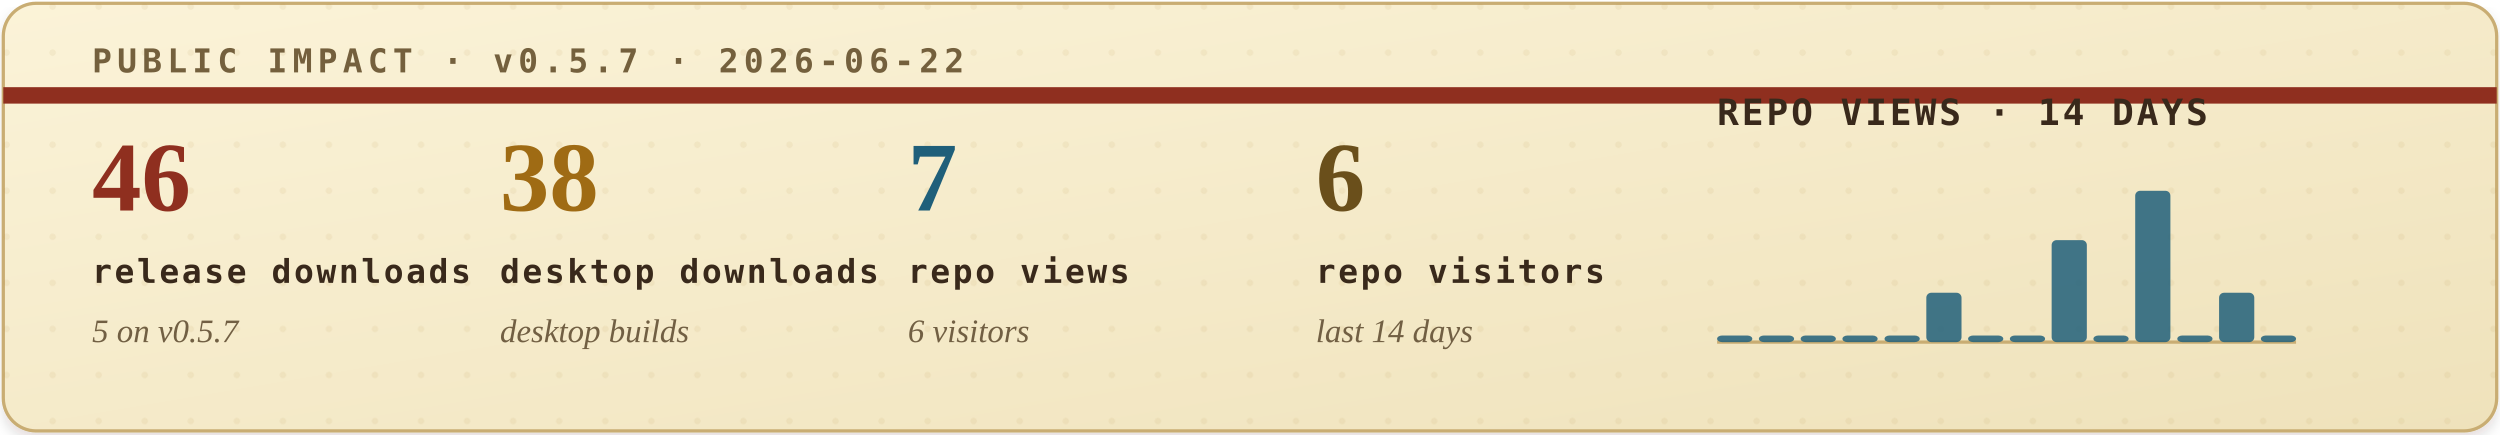
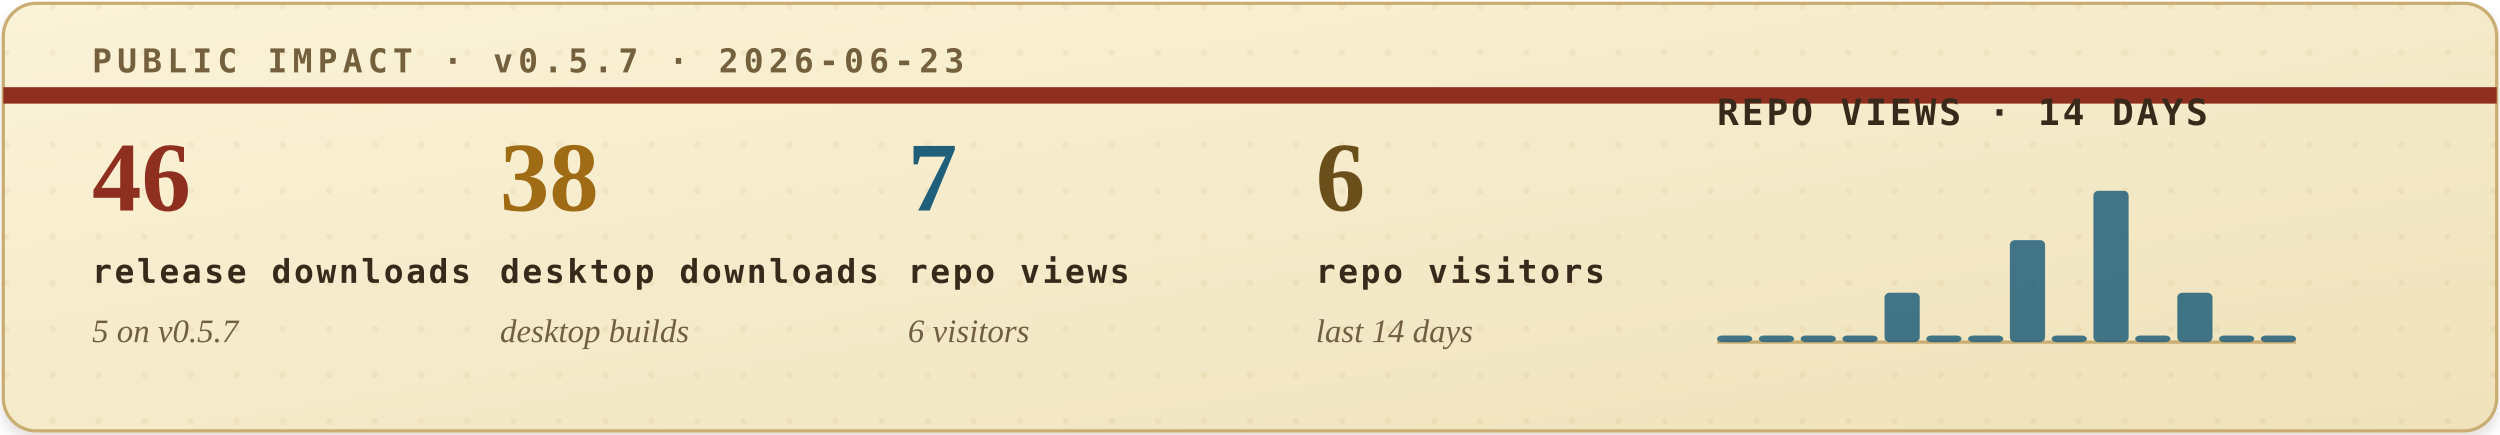
<svg xmlns="http://www.w3.org/2000/svg" width="760" height="132" viewBox="0 0 760 132" role="img" aria-labelledby="title desc">
  <defs>
    <filter id="soft-shadow" x="-4%" y="-12%" width="108%" height="130%">
      <feDropShadow dx="0" dy="2" stdDeviation="2" flood-color="#2b1c10" flood-opacity="0.14" />
    </filter>
    <linearGradient id="paper" x1="0" x2="1" y1="0" y2="1">
      <stop offset="0" stop-color="#fbf3d8" />
      <stop offset="1" stop-color="#efe2bb" />
    </linearGradient>
    <pattern id="dot-grid" width="14" height="14" patternUnits="userSpaceOnUse">
      <circle cx="2" cy="2" r="1" fill="#b08b43" opacity="0.22" />
    </pattern>
    <style>
      .eyebrow { font: 700 10px ui-monospace, SFMono-Regular, Menlo, Consolas, monospace; letter-spacing: .16em; }
      .metric-value { font: 700 30px Georgia, "Times New Roman", serif; }
      .metric-label { font: 700 10px ui-monospace, SFMono-Regular, Menlo, Consolas, monospace; letter-spacing: .08em; fill: #39291b; }
      .metric-sub { font: italic 10px Georgia, "Times New Roman", serif; fill: #715f43; }
      .chart-title { font: 700 11px ui-monospace, SFMono-Regular, Menlo, Consolas, monospace; letter-spacing: .08em; fill: #39291b; }
      .chart-note { font: italic 10px Georgia, "Times New Roman", serif; fill: #715f43; }
    </style>
  </defs>
  <rect x="1" y="1" width="758" height="130" rx="10" fill="url(#paper)" stroke="#c9ad73" filter="url(#soft-shadow)" />
  <rect x="1" y="1" width="758" height="130" rx="10" fill="url(#dot-grid)" opacity="0.42" />
  <path d="M1 29H759" stroke="#8f2f1f" stroke-width="5" />
-   <text class="eyebrow" x="28" y="22" fill="#74603d">PUBLIC IMPACT · v0.5.7 · 2026-06-22</text>
+   <text class="eyebrow" x="28" y="22" fill="#74603d">PUBLIC IMPACT · v0.5.7 · 2026-06-23</text>
  <g transform="translate(28, 64)">
    <text class="metric-value" x="0" y="0" fill="#8f2f1f">46</text>
    <text class="metric-label" x="0" y="22">release downloads</text>
    <text class="metric-sub" x="0" y="40">5 on v0.5.7</text>
  </g>
  <g transform="translate(152, 64)">
    <text class="metric-value" x="0" y="0" fill="#9f6b14">38</text>
    <text class="metric-label" x="0" y="22">desktop downloads</text>
    <text class="metric-sub" x="0" y="40">desktop builds</text>
  </g>
  <g transform="translate(276, 64)">
    <text class="metric-value" x="0" y="0" fill="#1f5f7a">7</text>
    <text class="metric-label" x="0" y="22">repo views</text>
    <text class="metric-sub" x="0" y="40">6 visitors</text>
  </g>
  <g transform="translate(400, 64)">
    <text class="metric-value" x="0" y="0" fill="#6a4f1b">6</text>
    <text class="metric-label" x="0" y="22">repo visitors</text>
    <text class="metric-sub" x="0" y="40">last 14 days</text>
  </g>
  <g transform="translate(522, 38)">
    <text class="chart-title" x="0" y="0">REPO VIEWS · 14 DAYS</text>
    <line x1="0" y1="66" x2="176" y2="66" stroke="#c9ad73" stroke-width="1" />
    <g>
      <rect x="0.0" y="64" width="10.7" height="2" rx="1.5" fill="#1f5f7a" opacity="0.84" />
      <rect x="12.7" y="64" width="10.7" height="2" rx="1.5" fill="#1f5f7a" opacity="0.84" />
      <rect x="25.4" y="64" width="10.7" height="2" rx="1.5" fill="#1f5f7a" opacity="0.84" />
      <rect x="38.1" y="64" width="10.7" height="2" rx="1.5" fill="#1f5f7a" opacity="0.84" />
-       <rect x="50.9" y="64" width="10.7" height="2" rx="1.5" fill="#1f5f7a" opacity="0.84" />
-       <rect x="63.6" y="51" width="10.7" height="15" rx="1.5" fill="#1f5f7a" opacity="0.84" />
+       <rect x="50.9" y="51" width="10.7" height="15" rx="1.5" fill="#1f5f7a" opacity="0.84" />
+       <rect x="63.6" y="64" width="10.7" height="2" rx="1.5" fill="#1f5f7a" opacity="0.84" />
      <rect x="76.3" y="64" width="10.7" height="2" rx="1.5" fill="#1f5f7a" opacity="0.84" />
-       <rect x="89.0" y="64" width="10.7" height="2" rx="1.5" fill="#1f5f7a" opacity="0.84" />
-       <rect x="101.7" y="35" width="10.7" height="31" rx="1.5" fill="#1f5f7a" opacity="0.84" />
-       <rect x="114.4" y="64" width="10.7" height="2" rx="1.5" fill="#1f5f7a" opacity="0.84" />
-       <rect x="127.1" y="20" width="10.7" height="46" rx="1.5" fill="#1f5f7a" opacity="0.84" />
-       <rect x="139.9" y="64" width="10.7" height="2" rx="1.5" fill="#1f5f7a" opacity="0.84" />
-       <rect x="152.6" y="51" width="10.7" height="15" rx="1.5" fill="#1f5f7a" opacity="0.84" />
+       <rect x="89.0" y="35" width="10.7" height="31" rx="1.5" fill="#1f5f7a" opacity="0.84" />
+       <rect x="101.7" y="64" width="10.7" height="2" rx="1.5" fill="#1f5f7a" opacity="0.84" />
+       <rect x="114.4" y="20" width="10.7" height="46" rx="1.5" fill="#1f5f7a" opacity="0.84" />
+       <rect x="127.1" y="64" width="10.7" height="2" rx="1.5" fill="#1f5f7a" opacity="0.84" />
+       <rect x="139.9" y="51" width="10.7" height="15" rx="1.5" fill="#1f5f7a" opacity="0.84" />
+       <rect x="152.6" y="64" width="10.7" height="2" rx="1.5" fill="#1f5f7a" opacity="0.84" />
      <rect x="165.3" y="64" width="10.7" height="2" rx="1.5" fill="#1f5f7a" opacity="0.84" />
    </g>
  </g>
</svg>
